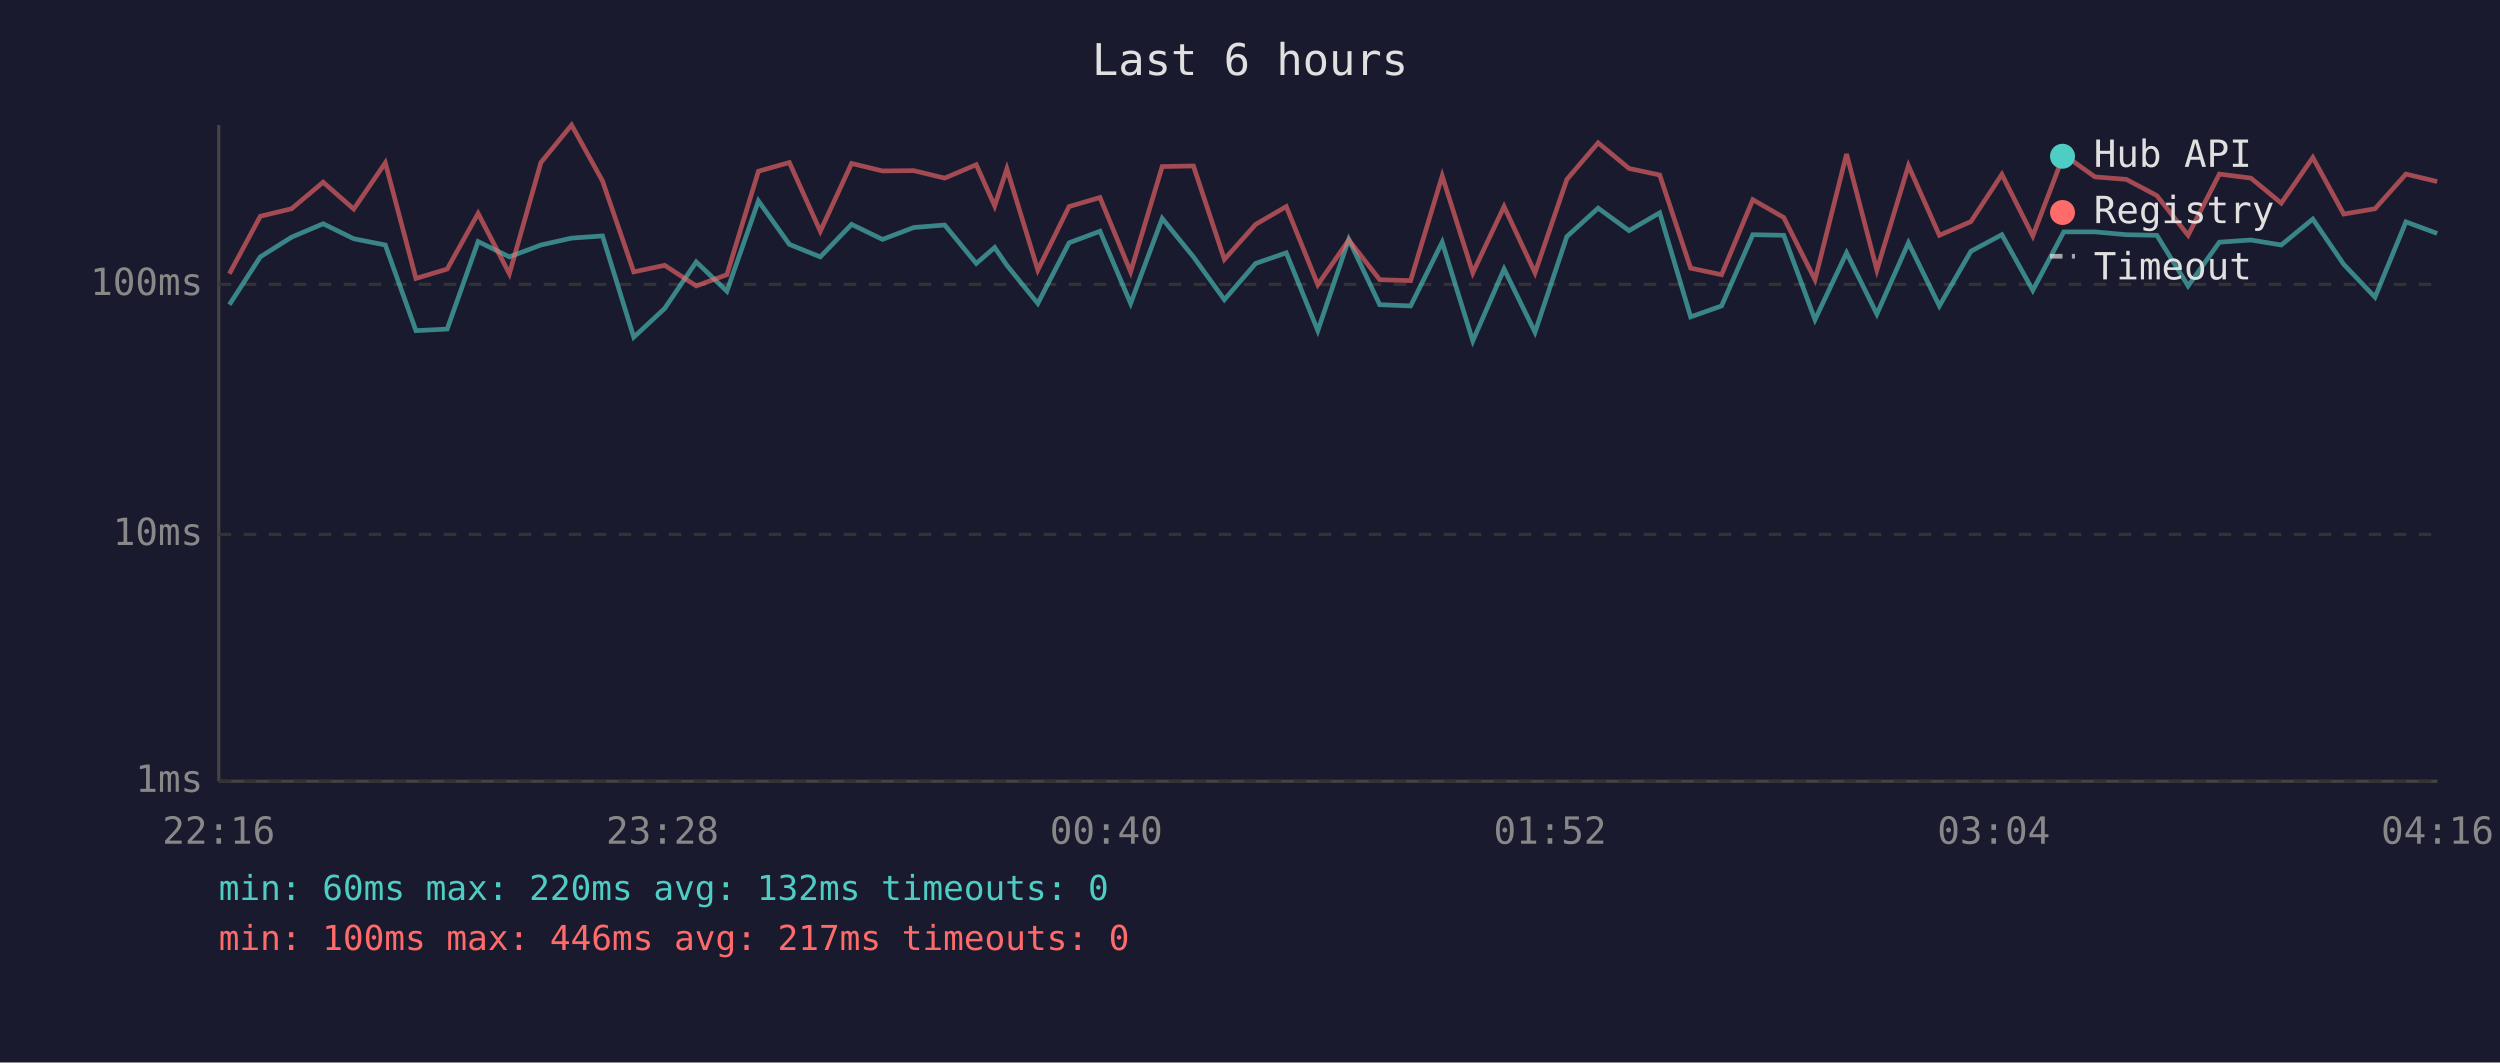
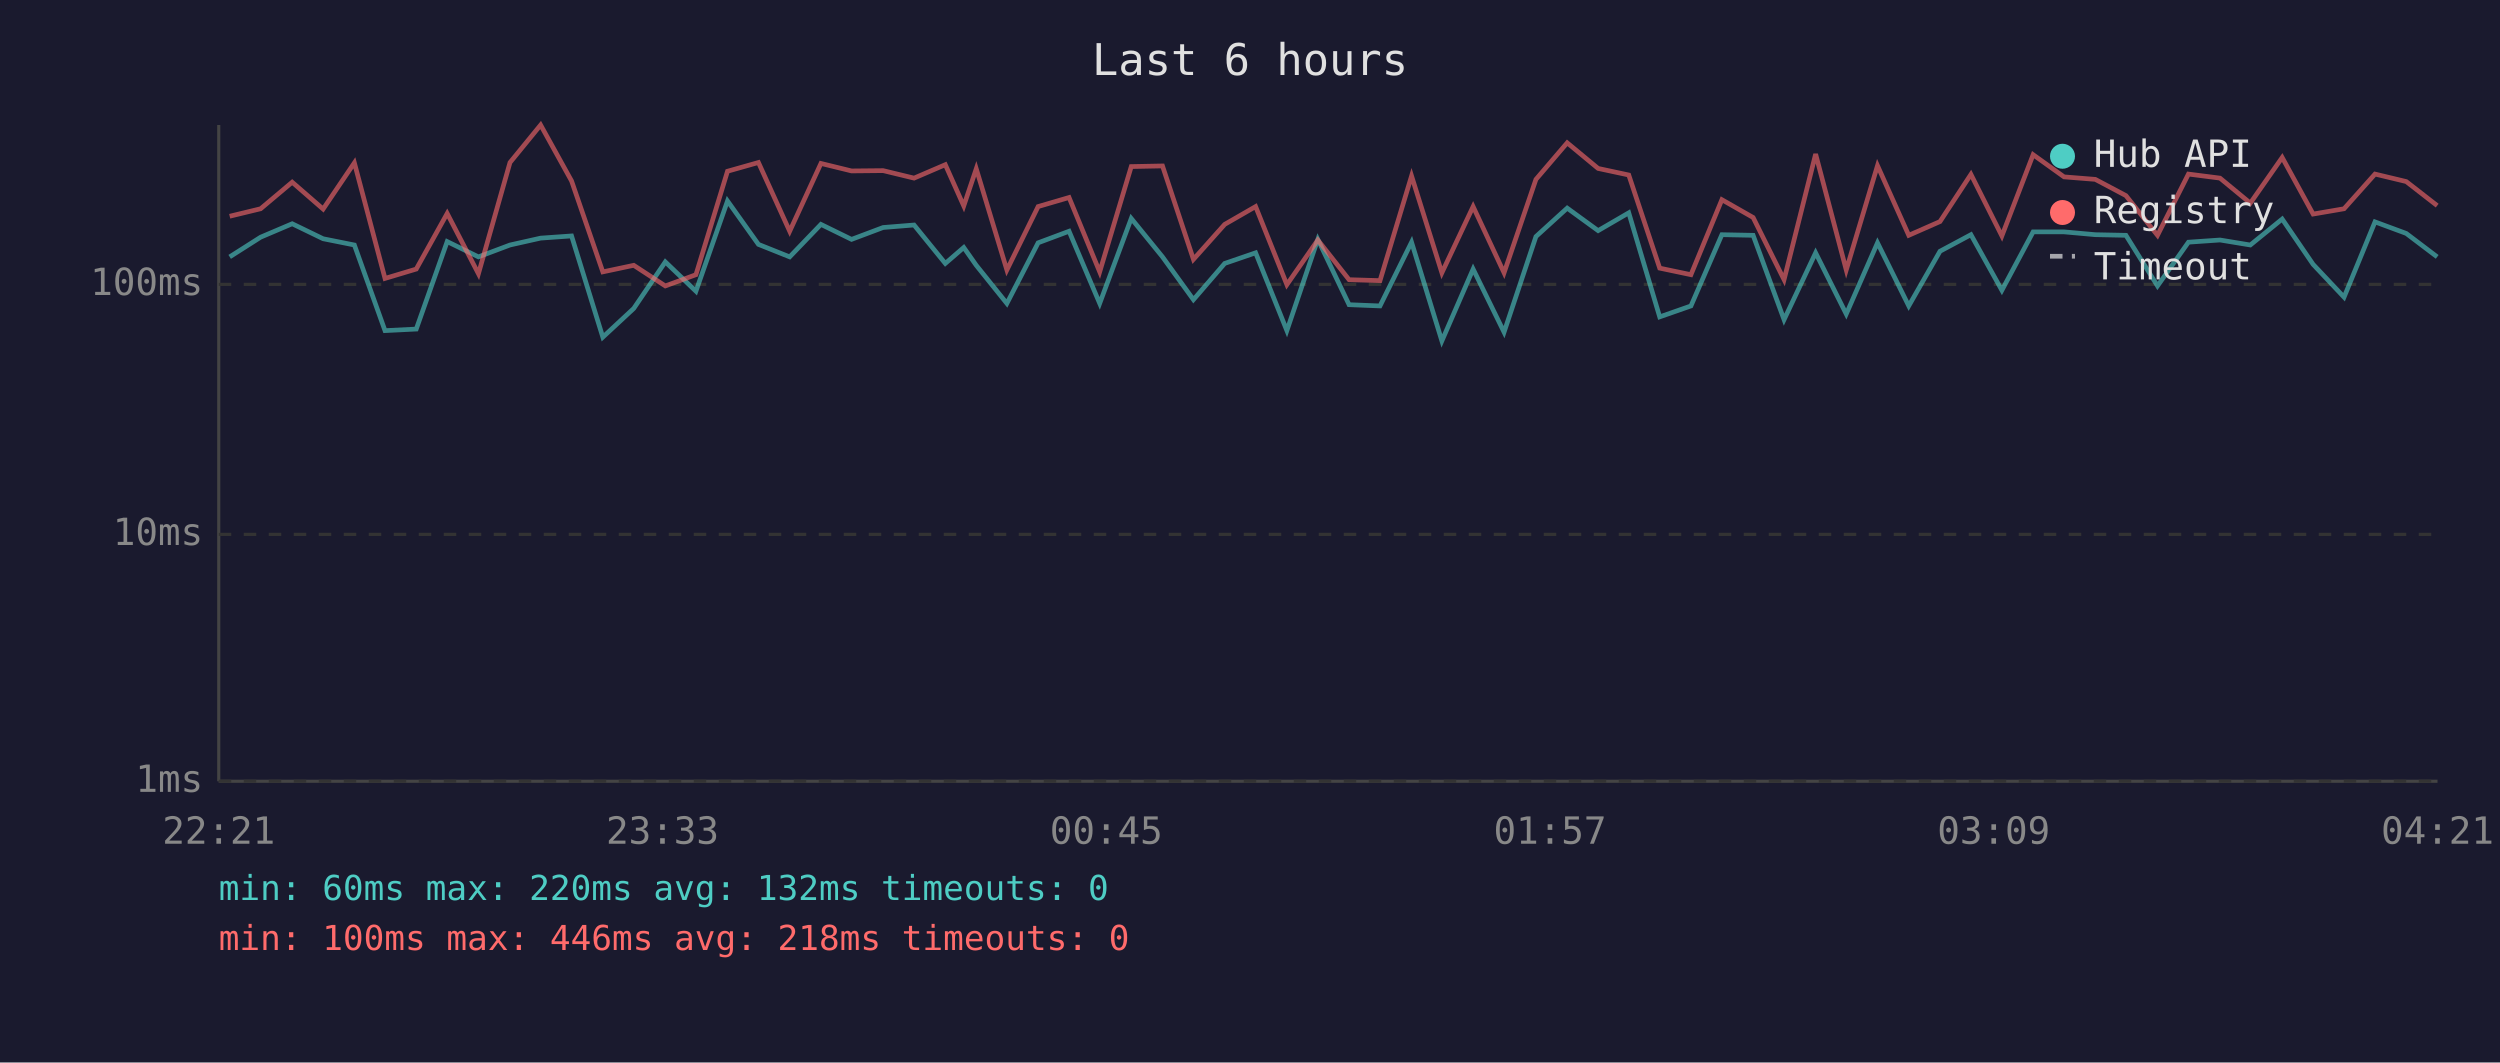
<svg xmlns="http://www.w3.org/2000/svg" viewBox="0 0 800 340" font-family="monospace" font-size="12">
  <rect width="800" height="340" fill="#1a1a2e" />
  <text x="400" y="24" fill="#e0e0e0" font-size="14" text-anchor="middle">Last 6 hours</text>
  <line x1="70" y1="40" x2="70" y2="250" stroke="#444" stroke-width="1" />
  <line x1="70" y1="250" x2="780" y2="250" stroke="#444" stroke-width="1" />
  <line x1="70" y1="250" x2="780" y2="250" stroke="#333" stroke-width="1" stroke-dasharray="4" />
  <text x="65" y="250" fill="#888" text-anchor="end" dominant-baseline="middle">1ms</text>
  <line x1="70" y1="171" x2="780" y2="171" stroke="#333" stroke-width="1" stroke-dasharray="4" />
  <text x="65" y="171" fill="#888" text-anchor="end" dominant-baseline="middle">10ms</text>
  <line x1="70" y1="91" x2="780" y2="91" stroke="#333" stroke-width="1" stroke-dasharray="4" />
  <text x="65" y="91" fill="#888" text-anchor="end" dominant-baseline="middle">100ms</text>
-   <text x="70" y="270" fill="#888" text-anchor="middle">22:16</text>
-   <text x="212" y="270" fill="#888" text-anchor="middle">23:28</text>
-   <text x="354" y="270" fill="#888" text-anchor="middle">00:40</text>
-   <text x="496" y="270" fill="#888" text-anchor="middle">01:52</text>
-   <text x="638" y="270" fill="#888" text-anchor="middle">03:04</text>
-   <text x="780" y="270" fill="#888" text-anchor="middle">04:16</text>
-   <polyline points="73.4,97.5 83.3,82.2 93.3,75.9 103.4,71.6 113.2,76.4 123.3,78.4 133.1,105.8 143.1,105.3 153.0,77.3 163.0,82.2 173.1,78.4 182.9,76.2 192.8,75.5 202.8,107.9 212.7,98.7 222.8,83.8 232.6,93.2 242.7,64.3 252.6,78.2 262.5,82.2 272.5,71.8 282.4,76.6 292.4,72.8 302.3,72.0 312.4,84.3 318.3,79.2 322.2,84.9 332.1,97.1 342.1,77.7 352.0,74.0 361.8,97.1 371.9,69.9 381.9,82.2 391.8,95.9 401.8,84.3 411.6,80.9 421.7,105.8 431.6,76.6 441.5,97.5 451.4,97.9 461.5,77.5 471.3,109.1 481.3,86.1 491.2,106.3 501.4,75.7 511.4,66.6 521.3,73.8 531.1,68.1 541.0,101.4 550.9,97.9 560.9,75.1 570.8,75.3 580.8,102.3 590.9,80.9 600.6,100.5 610.7,77.7 620.6,97.9 630.7,80.4 640.6,75.1 650.5,92.9 660.4,74.2 670.4,74.2 680.4,75.1 690.2,75.3 700.2,91.5 710.2,77.5 720.3,76.8 730.0,78.4 740.1,70.1 750.0,84.6 760.0,95.1 769.9,71.0 779.9,74.7" fill="none" stroke="#4ecdc4" stroke-width="1.5" opacity="0.6" />
-   <polyline points="73.4,87.6 83.3,69.2 93.3,66.8 103.4,58.3 113.2,66.9 123.3,52.1 133.1,89.1 143.1,86.1 153.0,68.3 163.0,87.6 173.1,52.0 182.9,40.0 192.8,57.9 202.8,87.0 212.7,84.9 222.8,91.5 232.6,87.9 242.7,54.8 252.6,52.0 262.5,74.0 272.5,52.3 282.4,54.7 292.4,54.6 302.3,57.0 312.4,52.7 318.3,65.9 322.2,54.0 332.1,86.4 342.1,66.1 352.0,63.2 361.8,87.0 371.9,53.3 381.9,53.1 391.8,83.0 401.8,71.8 411.6,66.1 421.7,91.1 431.6,76.8 441.5,89.5 451.4,89.8 461.5,56.3 471.3,87.3 481.3,66.1 491.2,87.3 501.4,57.4 511.4,45.7 521.3,53.9 531.1,56.0 541.0,85.8 550.9,87.9 560.9,63.9 570.8,69.6 580.8,89.5 590.9,49.3 600.6,86.4 610.7,53.0 620.6,75.3 630.7,70.9 640.6,55.8 650.5,75.5 660.4,49.5 670.4,56.6 680.4,57.4 690.2,62.6 700.2,75.3 710.2,55.7 720.3,57.0 730.0,65.0 740.1,50.4 750.0,68.5 760.0,66.8 769.9,55.7 779.9,58.1" fill="none" stroke="#ff6b6b" stroke-width="1.5" opacity="0.6" />
+   <text x="70" y="270" fill="#888" text-anchor="middle">22:21</text>
+   <text x="212" y="270" fill="#888" text-anchor="middle">23:33</text>
+   <text x="354" y="270" fill="#888" text-anchor="middle">00:45</text>
+   <text x="496" y="270" fill="#888" text-anchor="middle">01:57</text>
+   <text x="638" y="270" fill="#888" text-anchor="middle">03:09</text>
+   <text x="780" y="270" fill="#888" text-anchor="middle">04:21</text>
+   <polyline points="73.5,82.2 83.4,75.9 93.5,71.6 103.4,76.4 113.4,78.4 123.2,105.8 133.2,105.3 143.1,77.3 153.1,82.2 163.2,78.4 173.0,76.2 182.9,75.5 192.9,107.9 202.8,98.7 212.9,83.8 222.7,93.2 232.8,64.3 242.7,78.2 252.7,82.2 262.7,71.8 272.5,76.6 282.6,72.8 292.5,72.0 302.5,84.3 308.4,79.2 312.4,84.9 322.2,97.1 332.2,77.7 342.1,74.0 351.9,97.1 362.0,69.9 372.0,82.2 381.9,95.9 391.9,84.3 401.8,80.9 411.8,105.8 421.7,76.6 431.7,97.5 441.6,97.9 451.7,77.5 461.4,109.1 471.4,86.1 481.3,106.3 491.5,75.7 501.5,66.6 511.4,73.8 521.2,68.1 531.1,101.4 541.1,97.9 551.0,75.1 561.0,75.3 570.9,102.3 581.0,80.9 590.8,100.5 600.8,77.7 610.8,97.9 620.8,80.4 630.7,75.1 640.6,92.9 650.6,74.2 660.5,74.2 670.5,75.1 680.3,75.3 690.4,91.5 700.3,77.5 710.4,76.8 720.1,78.4 730.3,70.1 740.2,84.6 750.1,95.1 760.0,71.0 770.0,74.7 779.9,82.2" fill="none" stroke="#4ecdc4" stroke-width="1.5" opacity="0.6" />
+   <polyline points="73.5,69.2 83.4,66.8 93.5,58.3 103.4,66.9 113.4,52.1 123.2,89.1 133.2,86.1 143.1,68.3 153.1,87.6 163.2,52.0 173.0,40.0 182.9,57.9 192.9,87.0 202.8,84.9 212.9,91.5 222.7,87.9 232.8,54.8 242.7,52.0 252.7,74.0 262.7,52.3 272.5,54.7 282.6,54.6 292.5,57.0 302.5,52.7 308.4,65.9 312.4,54.0 322.2,86.4 332.2,66.1 342.1,63.2 351.9,87.0 362.0,53.3 372.0,53.1 381.9,83.0 391.9,71.8 401.8,66.1 411.8,91.1 421.7,76.8 431.7,89.5 441.6,89.8 451.7,56.3 461.4,87.3 471.4,66.1 481.3,87.3 491.5,57.4 501.5,45.7 511.4,53.9 521.2,56.0 531.1,85.8 541.1,87.9 551.0,63.9 561.0,69.6 570.9,89.5 581.0,49.3 590.8,86.4 600.8,53.0 610.8,75.3 620.8,70.9 630.7,55.8 640.6,75.5 650.6,49.5 660.5,56.6 670.5,57.4 680.3,62.6 690.4,75.3 700.3,55.7 710.4,57.0 720.1,65.0 730.3,50.4 740.2,68.5 750.1,66.8 760.0,55.7 770.0,58.1 779.9,65.8" fill="none" stroke="#ff6b6b" stroke-width="1.5" opacity="0.6" />
  <circle cx="660" cy="50" r="4" fill="#4ecdc4" />
  <text x="670" y="50" fill="#e0e0e0" dominant-baseline="middle">Hub API</text>
  <circle cx="660" cy="68" r="4" fill="#ff6b6b" />
  <text x="670" y="68" fill="#e0e0e0" dominant-baseline="middle">Registry</text>
  <line x1="656" y1="82" x2="664" y2="82" stroke="#e0e0e0" stroke-width="1.5" stroke-dasharray="4,3" opacity="0.7" />
  <text x="670" y="86" fill="#e0e0e0" dominant-baseline="middle">Timeout</text>
  <text x="70" y="288" fill="#4ecdc4" font-size="11">min: 60ms  max: 220ms  avg: 132ms  timeouts: 0</text>
-   <text x="70" y="304" fill="#ff6b6b" font-size="11">min: 100ms  max: 446ms  avg: 217ms  timeouts: 0</text>
+   <text x="70" y="304" fill="#ff6b6b" font-size="11">min: 100ms  max: 446ms  avg: 218ms  timeouts: 0</text>
</svg>
